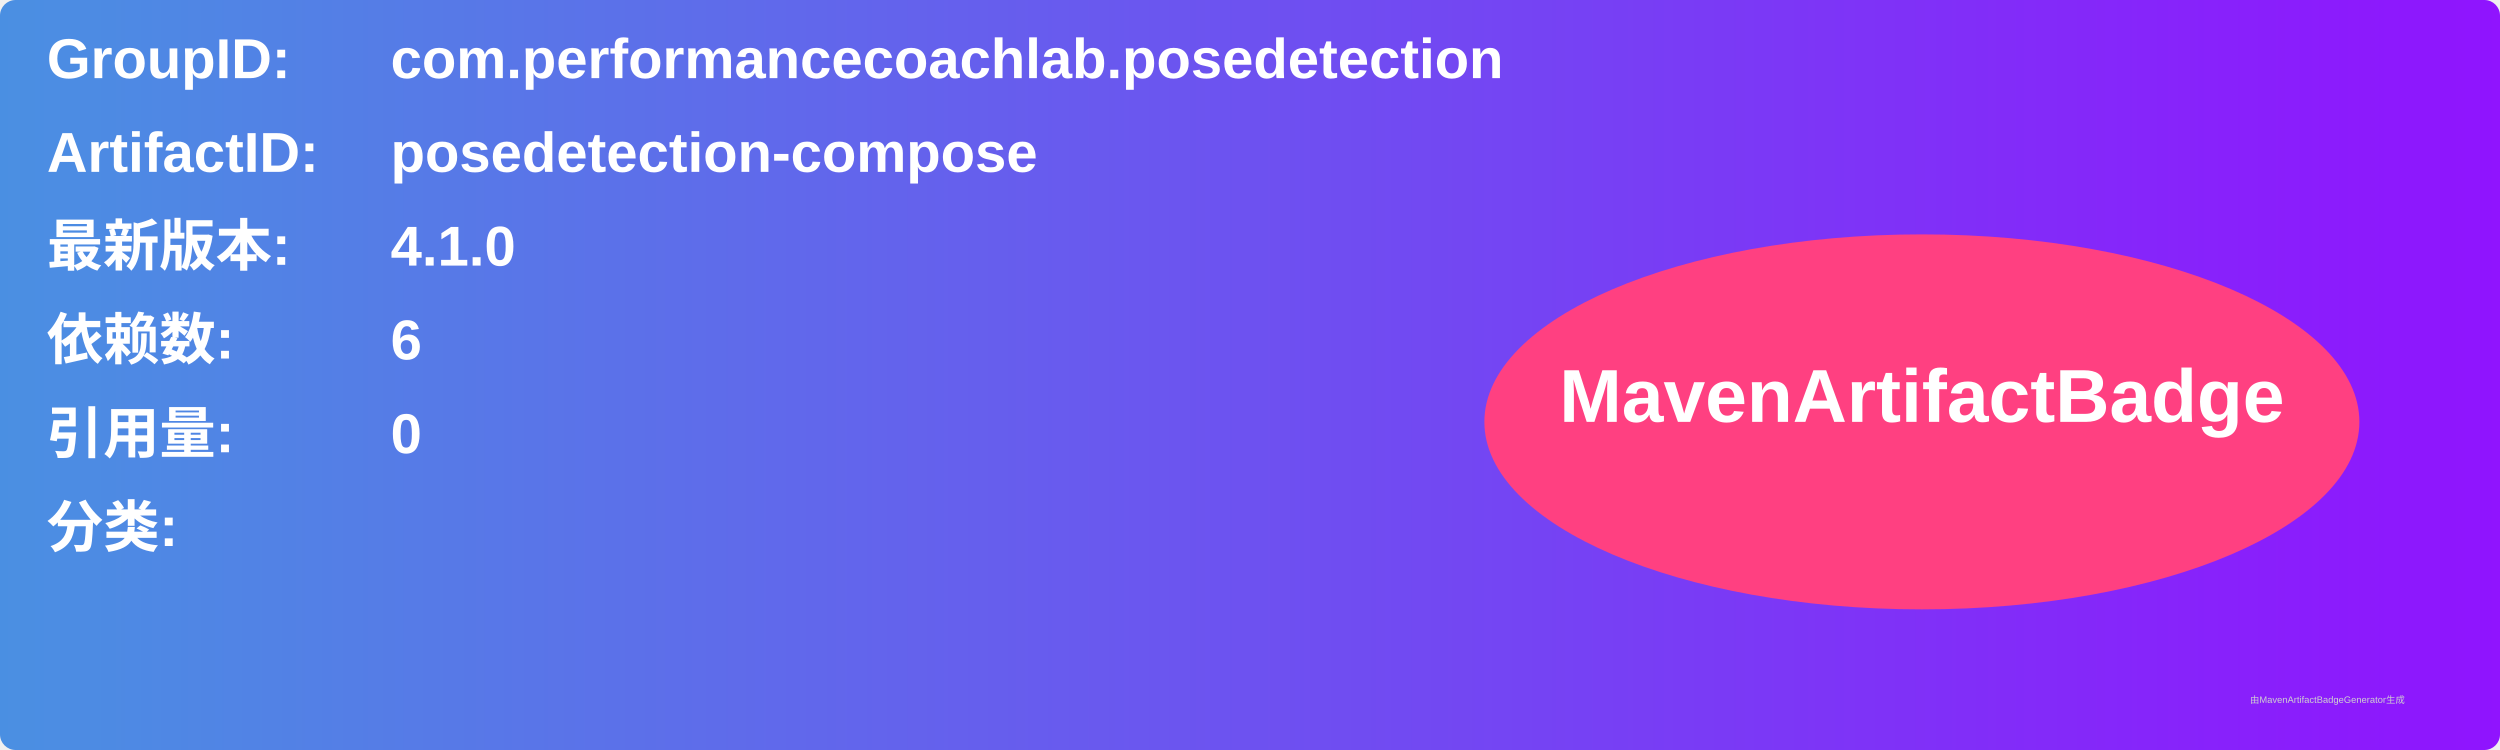
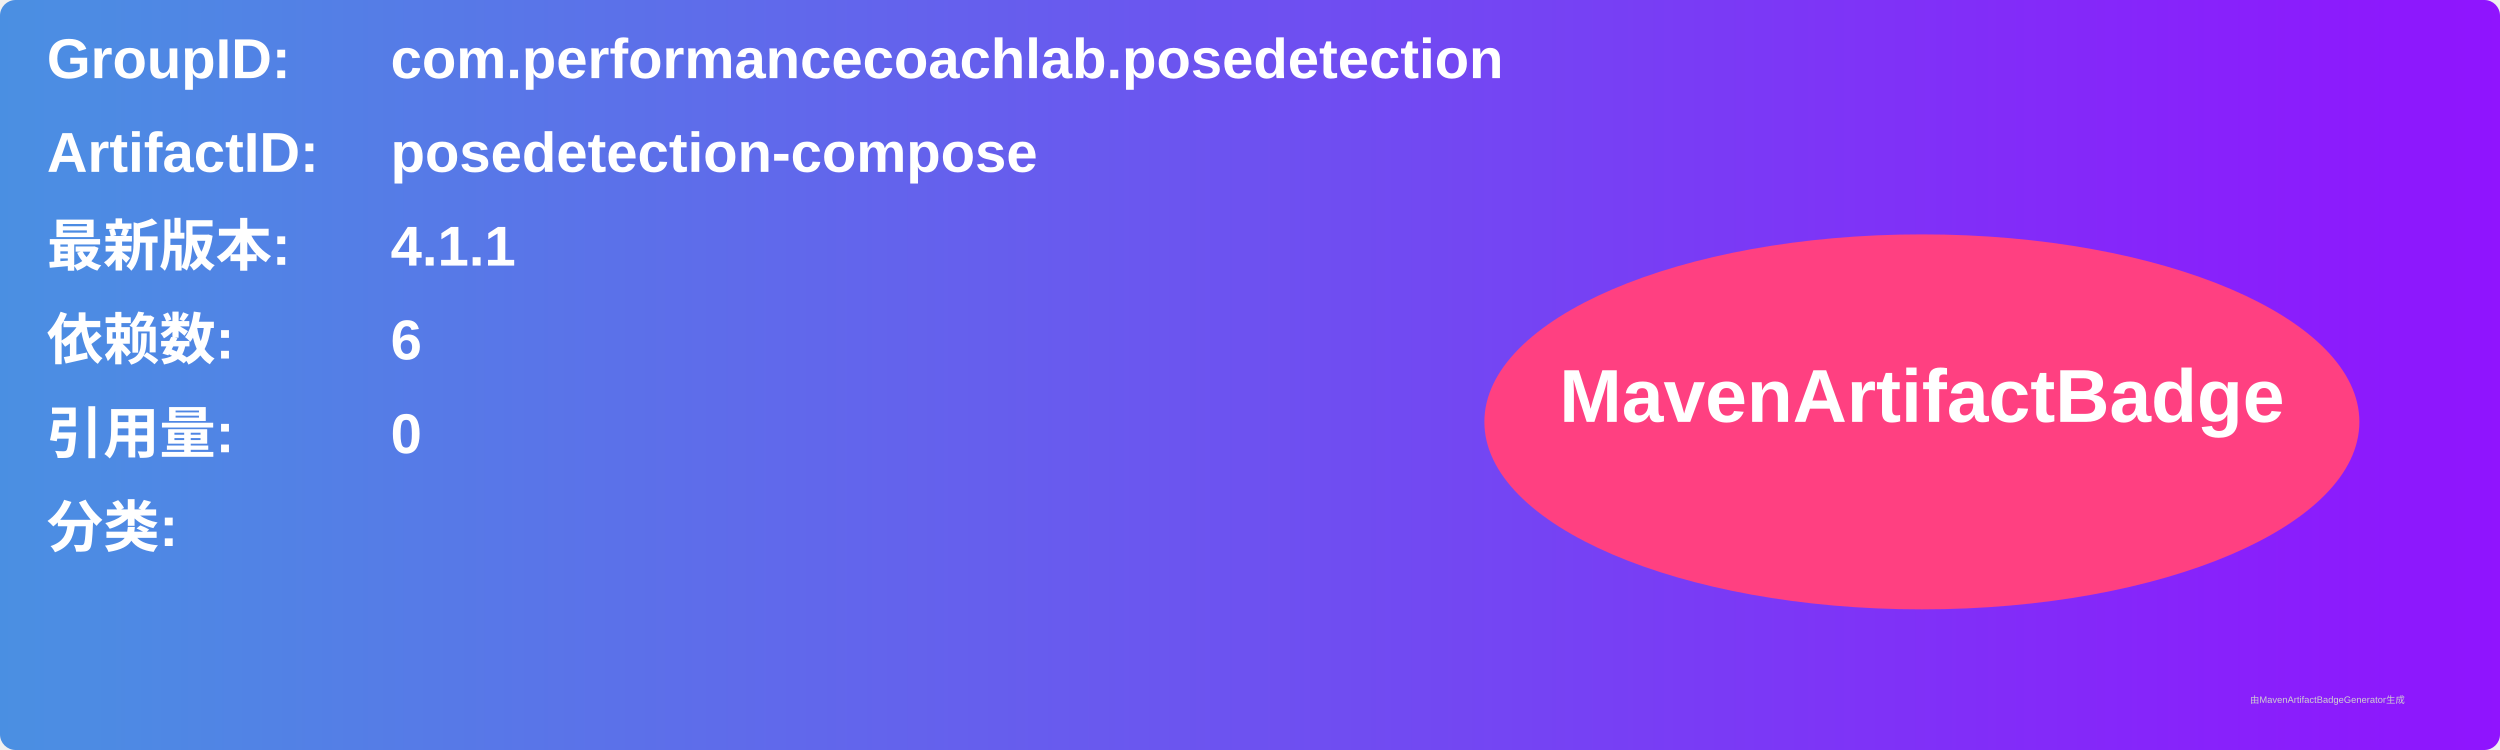
<svg xmlns="http://www.w3.org/2000/svg" width="800" height="240" viewBox="0 0 800 240">
  <linearGradient id="grad" x1="0%" y1="0%" x2="100%" y2="0%">
    <stop offset="0%" stop-color="#4a90e2" />
    <stop offset="100%" stop-color="#9013fe" />
  </linearGradient>
  <rect width="100%" height="100%" rx="5" ry="5" fill="url(#grad)" />
  <g transform="translate(15, 15)">
    <text x="0" y="10" font-family="Arial" font-size="18" fill="white" font-weight="bold" width="260">GroupID:</text>
    <text x="110" y="10" font-family="Arial" font-size="18" fill="white" font-weight="bold" width="460">com.performancecoachlab.posedetection</text>
    <text x="0" y="40" font-family="Arial" font-size="18" fill="white" font-weight="bold" width="260">ArtifactID:</text>
    <text x="110" y="40" font-family="Arial" font-size="18" fill="white" font-weight="bold" width="460">posedetection-compose</text>
    <text x="0" y="70" font-family="Arial" font-size="18" fill="white" font-weight="bold">最新版本:</text>
    <text x="110" y="70" font-family="Arial" font-size="18" fill="white" font-weight="bold">
-       <tspan font-weight="bold">4.1.0</tspan>
+       <tspan font-weight="bold">4.1.1</tspan>
    </text>
    <text x="0" y="100" font-family="Arial" font-size="18" fill="white" font-weight="bold">依赖数: </text>
    <text x="110" y="100" font-family="Arial" font-size="18" fill="white">
      <tspan font-weight="bold">6</tspan>
    </text>
    <text x="0" y="130" font-family="Arial" font-size="18" fill="white" font-weight="bold">引用量: </text>
    <text x="110" y="130" font-family="Arial" font-size="18" fill="white">
      <tspan font-weight="bold">0</tspan>
    </text>
    <text x="0" y="160" font-family="Arial" font-size="18" fill="white" font-weight="bold">分类:</text>
    <text x="10" y="190" font-family="Arial" font-size="10" fill="white">
      <tspan font-weight="bold" />
    </text>
    <ellipse cx="600" cy="120" rx="140" ry="60" fill="#ff4081" />
    <text x="600" y="120" text-anchor="middle" font-family="Arial" font-size="24" fill="white" font-weight="bold">MavenArtifactBadge</text>
  </g>
  <text x="720" y="225" font-family="Arial" font-size="3" fill="#d0d0d0">由MavenArtifactBadgeGenerator生成</text>
</svg>
